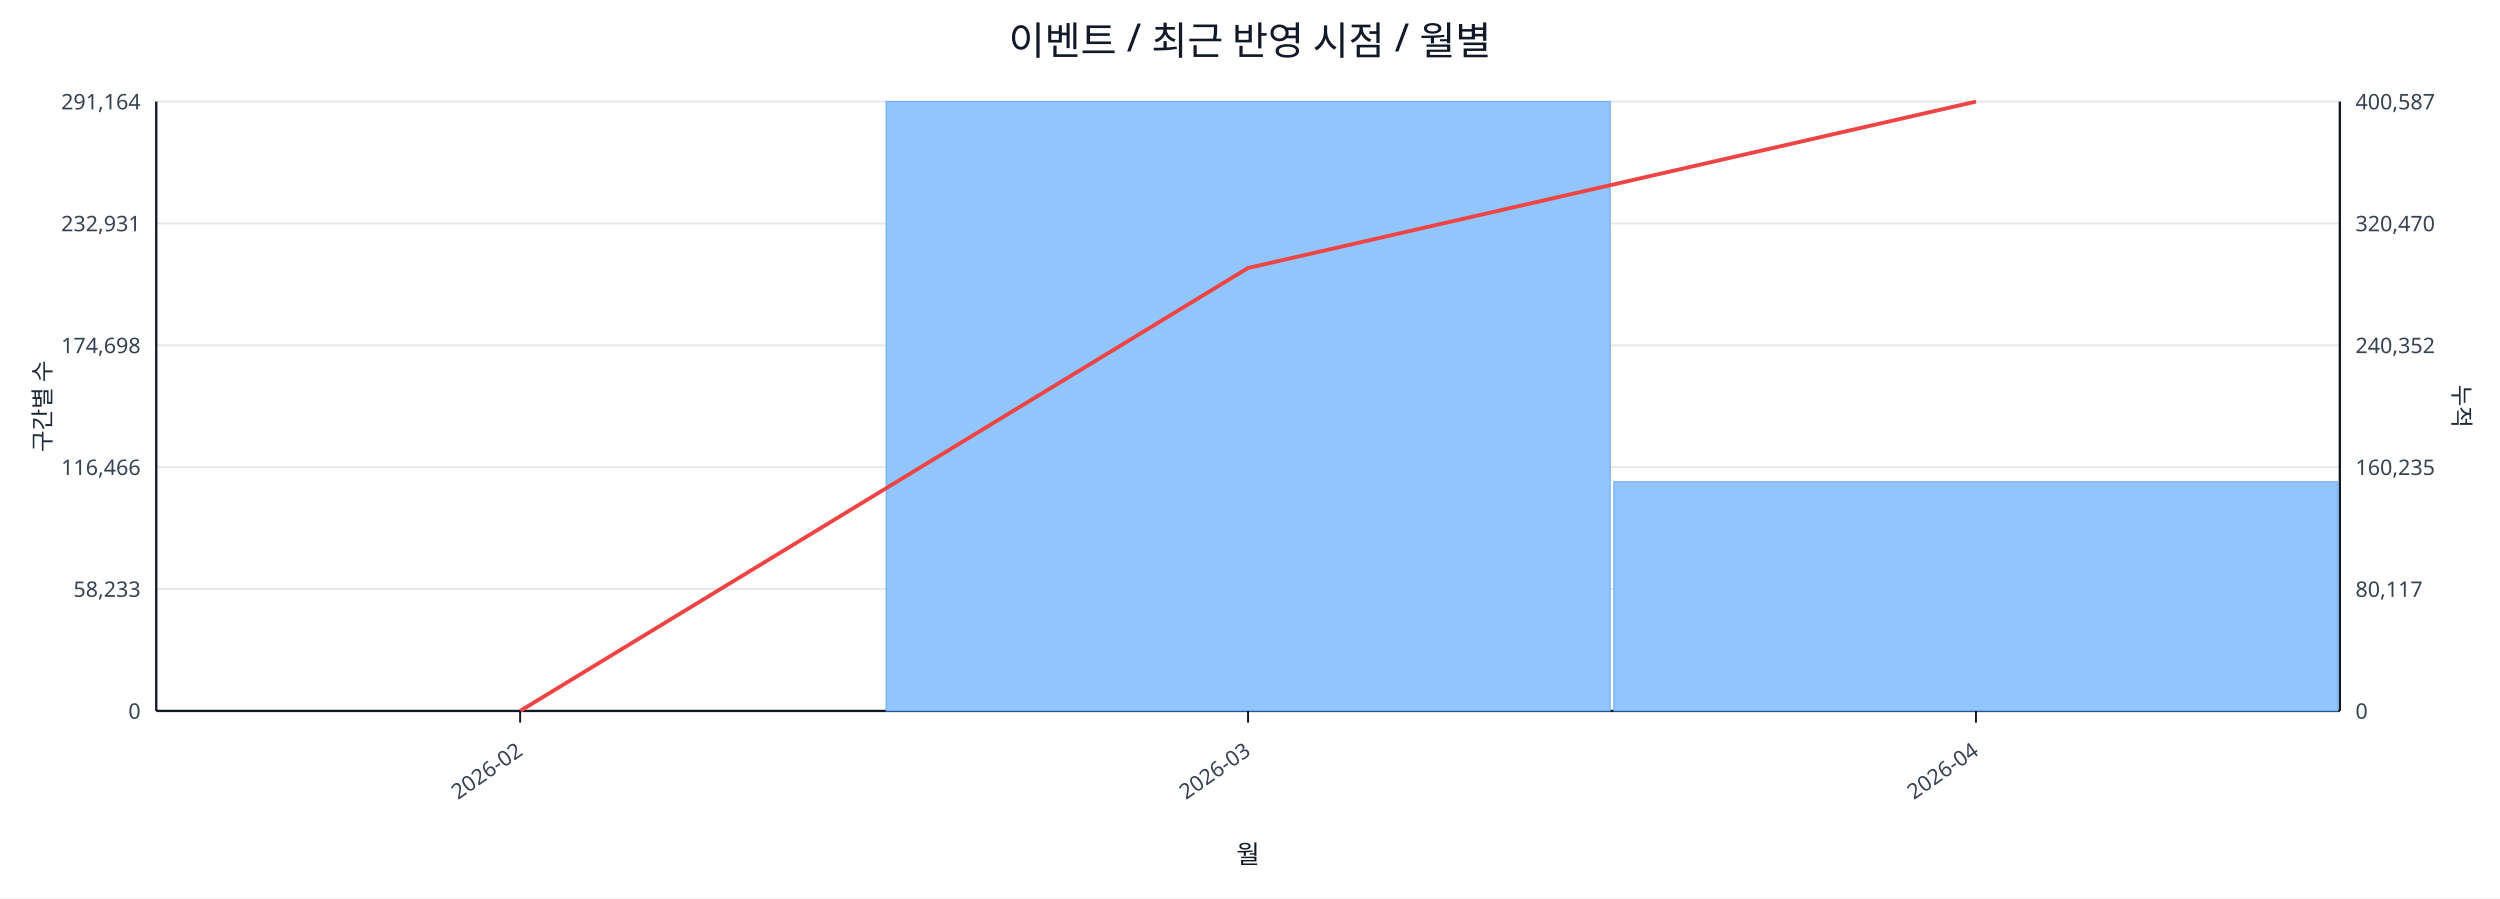
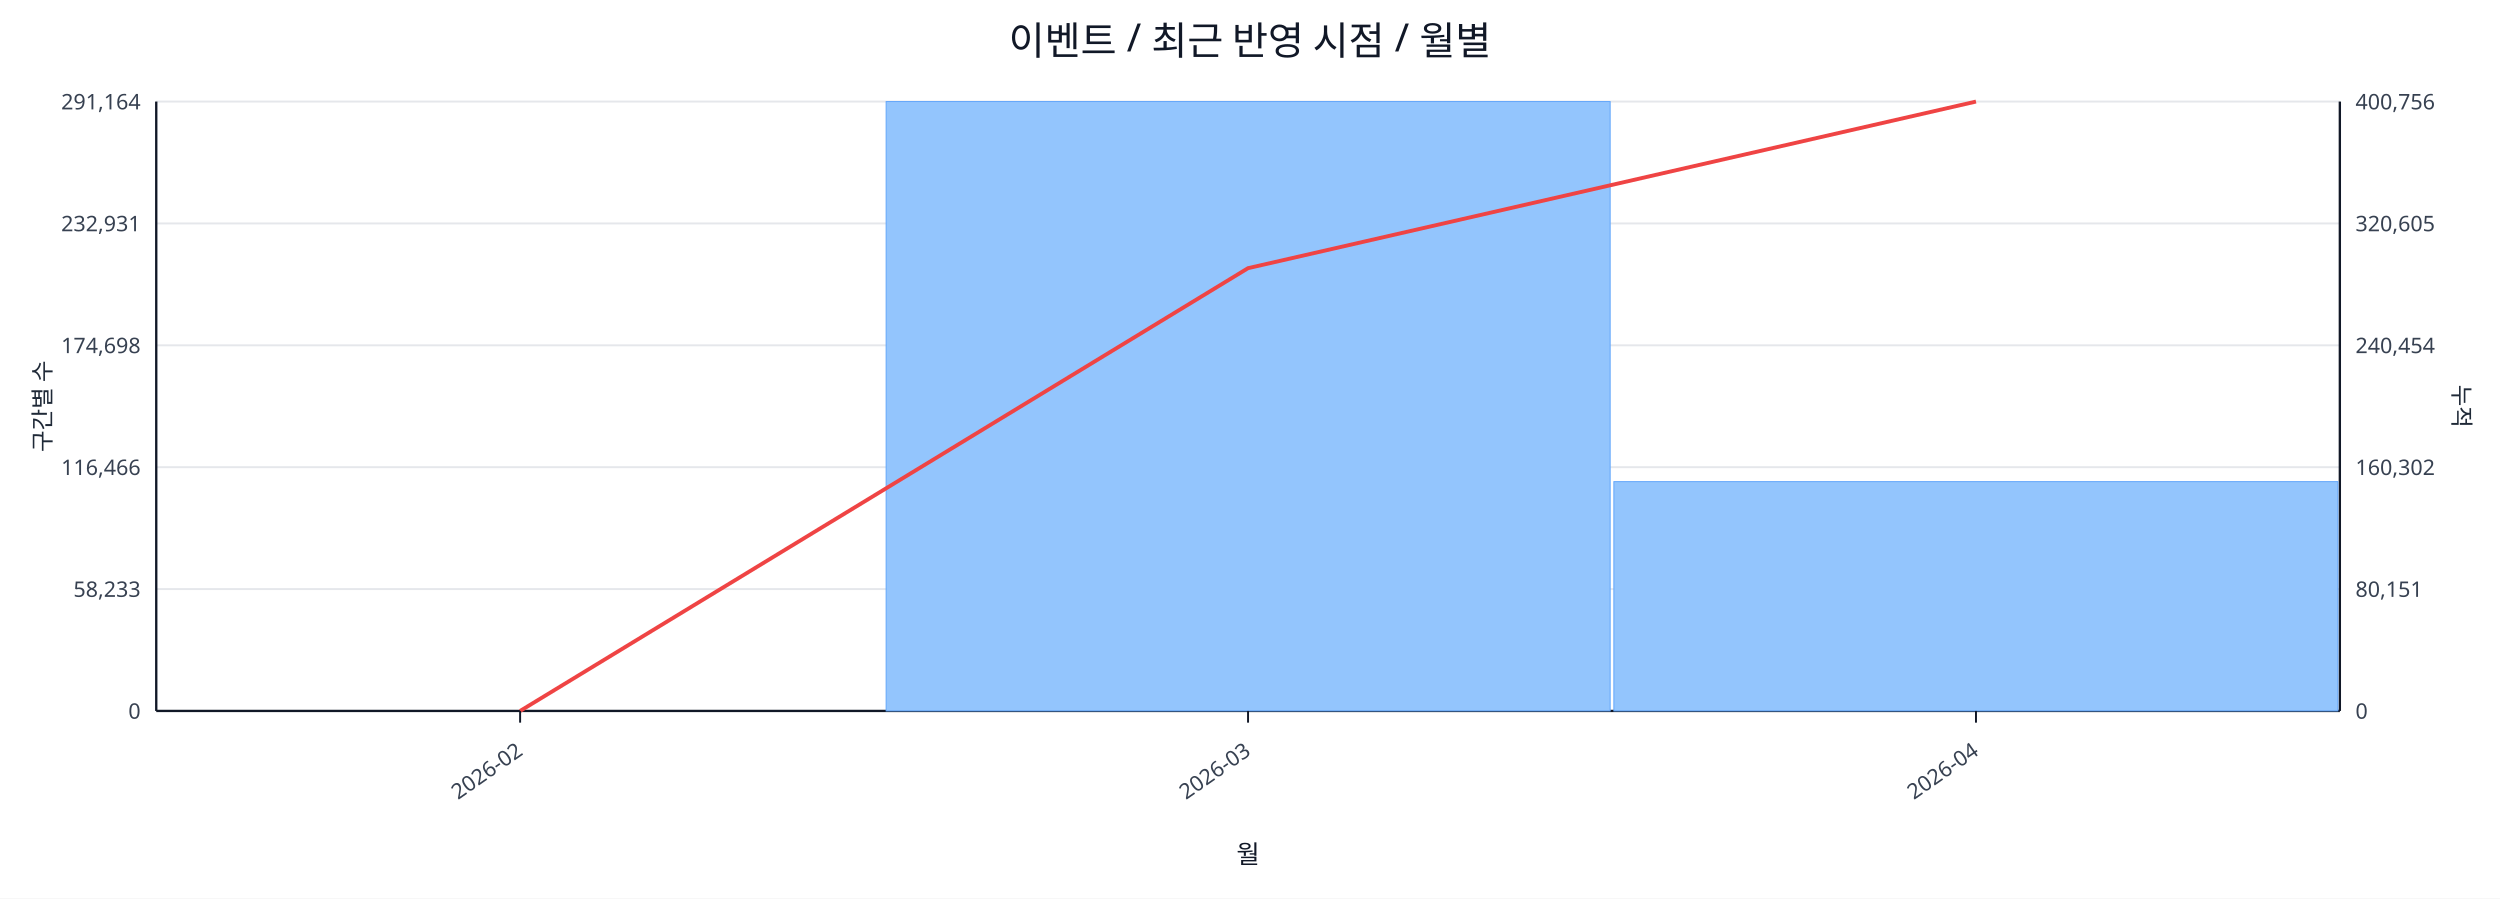
<svg xmlns="http://www.w3.org/2000/svg" width="1280" height="460" viewBox="0 0 1280 460">
  <rect x="0" y="0" width="100%" height="100%" fill="#ffffff" />
  <text x="640.0" y="28" font-size="20" text-anchor="middle" font-family="sans-serif" fill="#111827">이벤트 / 최근 반영 시점 / 월별</text>
  <line x1="80.0" y1="52.0" x2="1198.0" y2="52.0" stroke="#e5e7eb" stroke-width="1" />
  <text x="72.0" y="56.0" font-size="11" text-anchor="end" font-family="sans-serif" fill="#374151">291,164</text>
-   <text x="1206.0" y="56.0" font-size="11" text-anchor="start" font-family="sans-serif" fill="#374151">400,587</text>
+   <text x="1206.0" y="56.0" font-size="11" text-anchor="start" font-family="sans-serif" fill="#374151">400,756</text>
  <line x1="80.0" y1="114.4" x2="1198.0" y2="114.4" stroke="#e5e7eb" stroke-width="1" />
  <text x="72.0" y="118.4" font-size="11" text-anchor="end" font-family="sans-serif" fill="#374151">232,931</text>
-   <text x="1206.0" y="118.4" font-size="11" text-anchor="start" font-family="sans-serif" fill="#374151">320,470</text>
+   <text x="1206.0" y="118.4" font-size="11" text-anchor="start" font-family="sans-serif" fill="#374151">320,605</text>
  <line x1="80.0" y1="176.8" x2="1198.0" y2="176.8" stroke="#e5e7eb" stroke-width="1" />
  <text x="72.0" y="180.8" font-size="11" text-anchor="end" font-family="sans-serif" fill="#374151">174,698</text>
-   <text x="1206.0" y="180.8" font-size="11" text-anchor="start" font-family="sans-serif" fill="#374151">240,352</text>
+   <text x="1206.0" y="180.8" font-size="11" text-anchor="start" font-family="sans-serif" fill="#374151">240,454</text>
  <line x1="80.0" y1="239.2" x2="1198.0" y2="239.2" stroke="#e5e7eb" stroke-width="1" />
  <text x="72.0" y="243.2" font-size="11" text-anchor="end" font-family="sans-serif" fill="#374151">116,466</text>
-   <text x="1206.0" y="243.2" font-size="11" text-anchor="start" font-family="sans-serif" fill="#374151">160,235</text>
+   <text x="1206.0" y="243.2" font-size="11" text-anchor="start" font-family="sans-serif" fill="#374151">160,302</text>
  <line x1="80.0" y1="301.6" x2="1198.0" y2="301.6" stroke="#e5e7eb" stroke-width="1" />
  <text x="72.0" y="305.6" font-size="11" text-anchor="end" font-family="sans-serif" fill="#374151">58,233</text>
-   <text x="1206.0" y="305.6" font-size="11" text-anchor="start" font-family="sans-serif" fill="#374151">80,117</text>
+   <text x="1206.0" y="305.6" font-size="11" text-anchor="start" font-family="sans-serif" fill="#374151">80,151</text>
  <line x1="80.0" y1="364.0" x2="1198.0" y2="364.0" stroke="#e5e7eb" stroke-width="1" />
  <text x="72.0" y="368.0" font-size="11" text-anchor="end" font-family="sans-serif" fill="#374151">0</text>
  <text x="1206.0" y="368.0" font-size="11" text-anchor="start" font-family="sans-serif" fill="#374151">0</text>
  <line x1="80.0" y1="364.0" x2="1198.0" y2="364.0" stroke="#111827" stroke-width="1.2" />
  <line x1="80.0" y1="52.0" x2="80.0" y2="364.0" stroke="#111827" stroke-width="1.2" />
  <line x1="1198.0" y1="52.0" x2="1198.0" y2="364.0" stroke="#111827" stroke-width="1.2" />
  <rect x="81.0" y="364.0" width="370.7" height="0.0" fill="#93c5fd" stroke="#60a5fa" stroke-width="0.5" />
  <rect x="453.7" y="52.0" width="370.7" height="312.0" fill="#93c5fd" stroke="#60a5fa" stroke-width="0.5" />
-   <rect x="826.3" y="246.7" width="370.7" height="117.3" fill="#93c5fd" stroke="#60a5fa" stroke-width="0.5" />
-   <polyline fill="none" stroke="#ef4444" stroke-width="2" points="266.3,364.0 639.0,137.2 1011.7,52.0" />
+   <rect x="826.3" y="246.6" width="370.7" height="117.4" fill="#93c5fd" stroke="#60a5fa" stroke-width="0.5" />
+   <polyline fill="none" stroke="#ef4444" stroke-width="2" points="266.3,364.0 639.0,137.3 1011.7,52.0" />
  <line x1="266.3" y1="364.0" x2="266.3" y2="370.0" stroke="#111827" stroke-width="1" />
  <text x="268.3" y="386.0" font-size="11" text-anchor="end" transform="rotate(-35 268.3 386.0)" font-family="sans-serif" fill="#374151">2026-02</text>
  <line x1="639.0" y1="364.0" x2="639.0" y2="370.0" stroke="#111827" stroke-width="1" />
  <text x="641.0" y="386.0" font-size="11" text-anchor="end" transform="rotate(-35 641.0 386.0)" font-family="sans-serif" fill="#374151">2026-03</text>
  <line x1="1011.7" y1="364.0" x2="1011.7" y2="370.0" stroke="#111827" stroke-width="1" />
  <text x="1013.7" y="386.0" font-size="11" text-anchor="end" transform="rotate(-35 1013.7 386.0)" font-family="sans-serif" fill="#374151">2026-04</text>
  <text x="26" y="208.0" font-size="12" transform="rotate(-90 26 208.0)" text-anchor="middle" font-family="sans-serif" fill="#1f2937">구간별 수</text>
  <text x="1256.0" y="208.0" font-size="12" transform="rotate(90 1256.0 208.0)" text-anchor="middle" font-family="sans-serif" fill="#1f2937">누적</text>
  <text x="639.0" y="442.0" font-size="13" text-anchor="middle" font-family="sans-serif" fill="#111827">월</text>
</svg>
